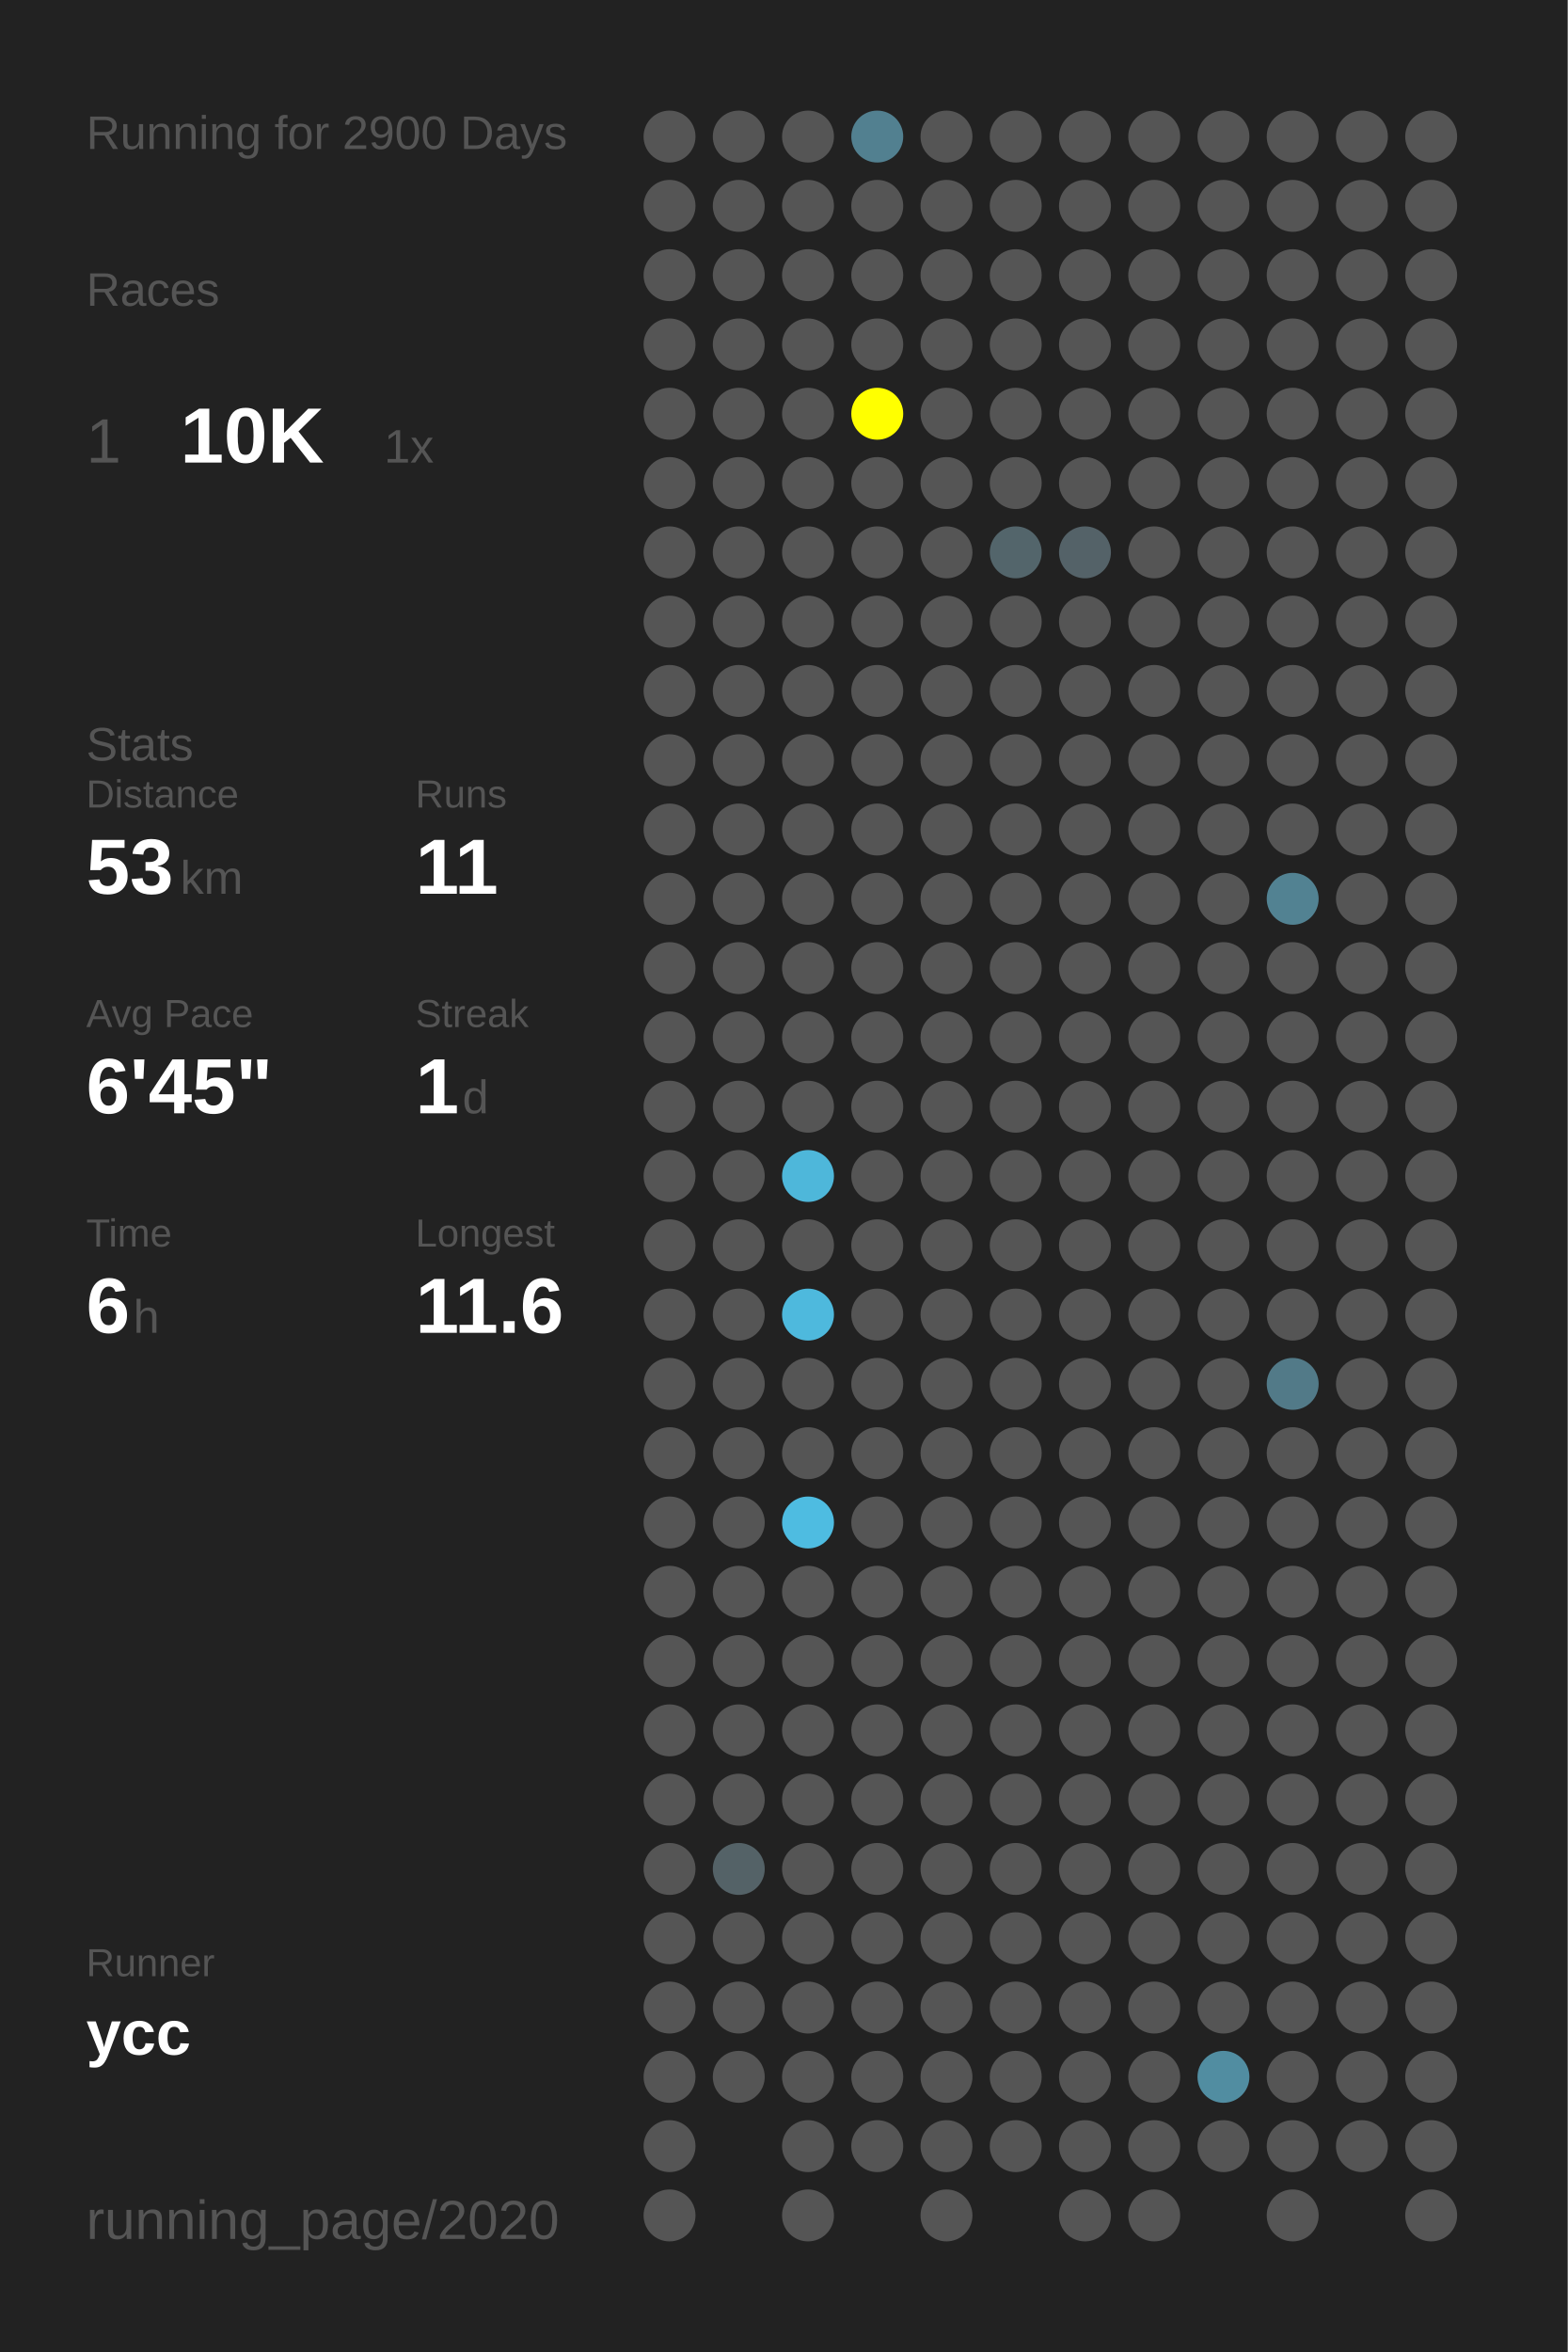
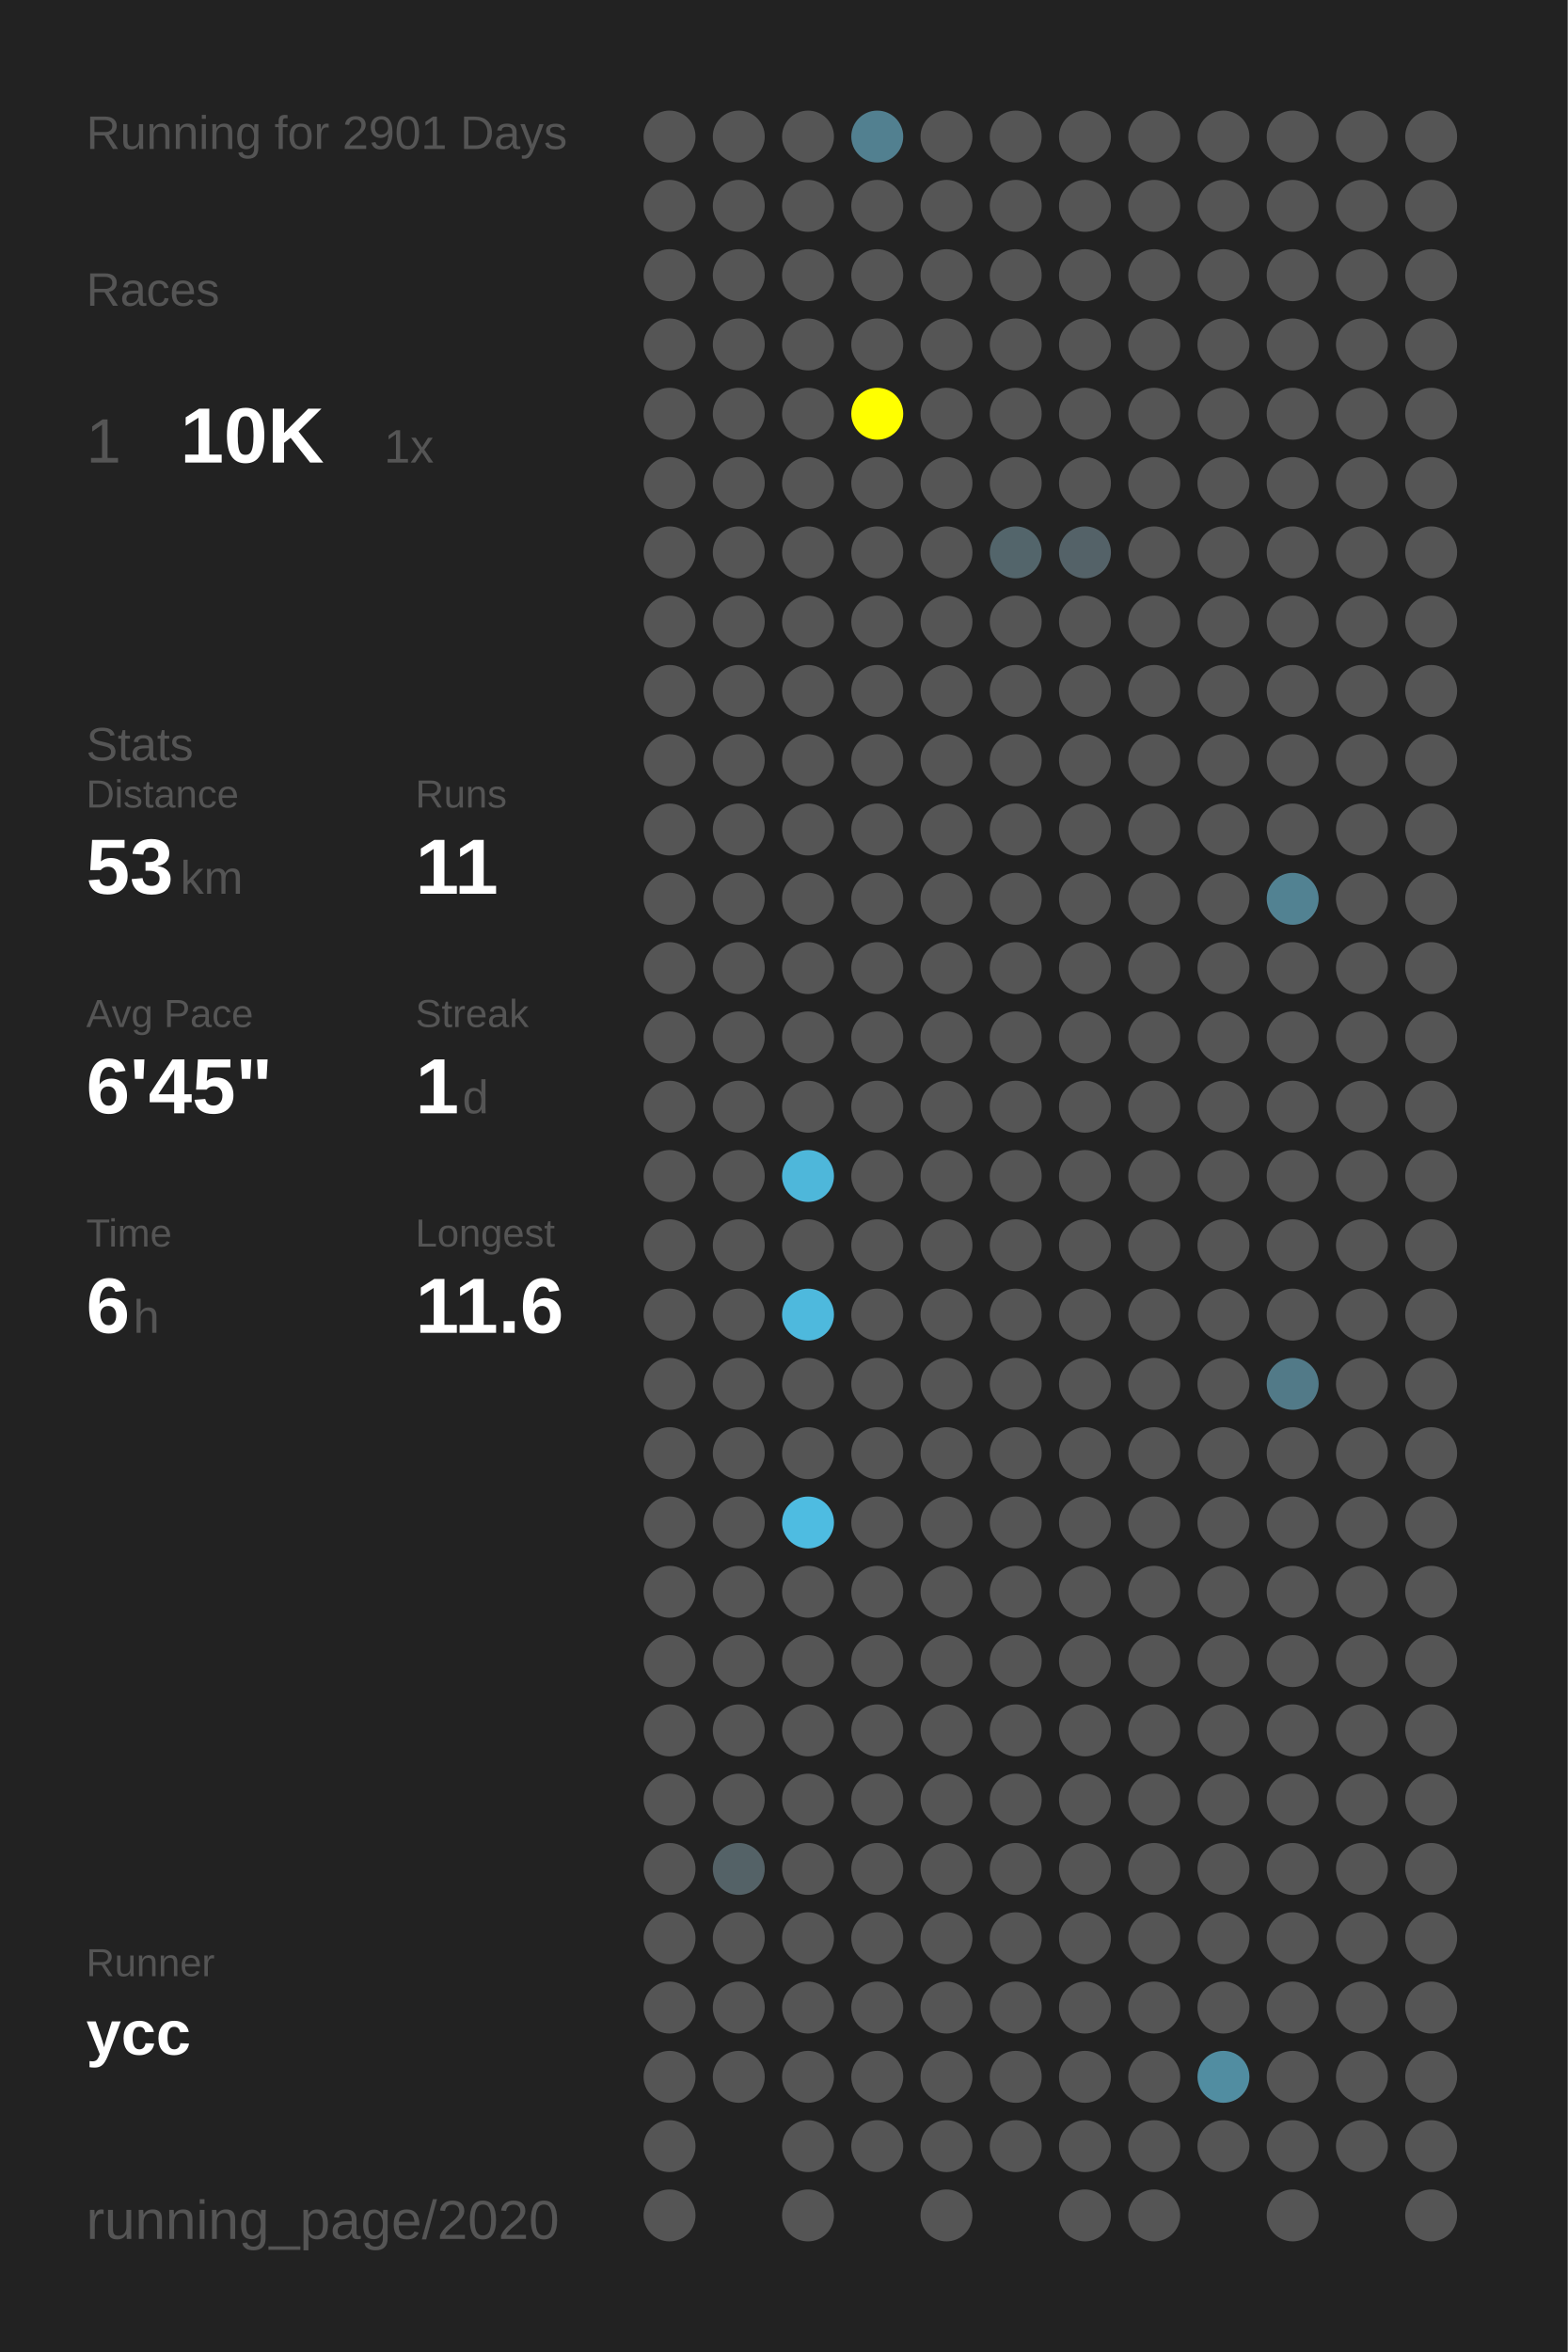
<svg xmlns="http://www.w3.org/2000/svg" baseProfile="full" height="300mm" version="1.1" viewBox="0,0,200,300" width="200mm">
  <defs />
  <rect fill="#222222" height="300" width="200" x="0" y="0" />
-   <text fill="#555555" style="font-size:6px; font-family:Arial;" x="11" y="19">Running for 2900 Days</text>
+   <text fill="#555555" style="font-size:6px; font-family:Arial;" x="11" y="19">Running for 2901 Days</text>
  <text fill="#555555" style="font-size:6px; font-family:Arial;" x="11" y="39">Races</text>
  <text fill="#555555" style="font-size:8px; font-family:Arial;" x="11" y="59">1</text>
  <text fill="#FFFFFF" style="font-size:10px; font-family:Arial; font-weight:bold;" x="23" y="59">10K</text>
  <text fill="#555555" style="font-size:6px; font-family:Arial;" x="49" y="59">1x</text>
  <text fill="#555555" style="font-size:6px; font-family:Arial;" x="11" y="97">Stats</text>
  <text fill="#555555" style="font-size:5px; font-family:Arial;" x="11" y="103">Distance</text>
  <text fill="#FFFFFF" style="font-size:10px; font-family:Arial; font-weight:bold;" x="11" y="114">53</text>
  <text fill="#555555" style="font-size:6px; font-family:Arial;" x="23" y="114">km</text>
  <text fill="#555555" style="font-size:5px; font-family:Arial;" x="53" y="103">Runs</text>
  <text fill="#FFFFFF" style="font-size:10px; font-family:Arial; font-weight:bold;" x="53" y="114">11</text>
  <text fill="#555555" style="font-size:5px; font-family:Arial;" x="11" y="131">Avg Pace</text>
  <text fill="#FFFFFF" style="font-size:10px; font-family:Arial; font-weight:bold;" x="11" y="142">6'45"</text>
  <text fill="#555555" style="font-size:5px; font-family:Arial;" x="53" y="131">Streak</text>
  <text fill="#FFFFFF" style="font-size:10px; font-family:Arial; font-weight:bold;" x="53" y="142">1</text>
  <text fill="#555555" style="font-size:6px; font-family:Arial;" x="59" y="142">d</text>
  <text fill="#555555" style="font-size:5px; font-family:Arial;" x="11" y="159">Time</text>
  <text fill="#FFFFFF" style="font-size:10px; font-family:Arial; font-weight:bold;" x="11" y="170">6</text>
  <text fill="#555555" style="font-size:6px; font-family:Arial;" x="17" y="170">h</text>
  <text fill="#555555" style="font-size:5px; font-family:Arial;" x="53" y="159">Longest</text>
  <text fill="#FFFFFF" style="font-size:10px; font-family:Arial; font-weight:bold;" x="53" y="170">11.6</text>
  <text fill="#555555" style="font-size:5px; font-family:Arial;" x="11" y="252.065">Runner</text>
  <text fill="#FFFFFF" style="font-size:8px; font-family:Arial; font-weight:bold;" x="11" y="262.065">ycc</text>
  <text fill="#555555" style="font-size:7px; font-family:Arial;" x="11" y="285.581">running_page/2020</text>
  <circle cx="85.417" cy="17.419" fill="#555555" r="3.312" />
  <circle cx="85.417" cy="26.258" fill="#555555" r="3.312" />
  <circle cx="85.417" cy="35.097" fill="#555555" r="3.312" />
  <circle cx="85.417" cy="43.935" fill="#555555" r="3.312" />
  <circle cx="85.417" cy="52.774" fill="#555555" r="3.312" />
  <circle cx="85.417" cy="61.613" fill="#555555" r="3.312" />
  <circle cx="85.417" cy="70.452" fill="#555555" r="3.312" />
  <circle cx="85.417" cy="79.29" fill="#555555" r="3.312" />
  <circle cx="85.417" cy="88.129" fill="#555555" r="3.312" />
  <circle cx="85.417" cy="96.968" fill="#555555" r="3.312" />
  <circle cx="85.417" cy="105.806" fill="#555555" r="3.312" />
  <circle cx="85.417" cy="114.645" fill="#555555" r="3.312" />
  <circle cx="85.417" cy="123.484" fill="#555555" r="3.312" />
  <circle cx="85.417" cy="132.323" fill="#555555" r="3.312" />
  <circle cx="85.417" cy="141.161" fill="#555555" r="3.312" />
  <circle cx="85.417" cy="150" fill="#555555" r="3.312" />
  <circle cx="85.417" cy="158.839" fill="#555555" r="3.312" />
  <circle cx="85.417" cy="167.677" fill="#555555" r="3.312" />
  <circle cx="85.417" cy="176.516" fill="#555555" r="3.312" />
  <circle cx="85.417" cy="185.355" fill="#555555" r="3.312" />
  <circle cx="85.417" cy="194.194" fill="#555555" r="3.312" />
  <circle cx="85.417" cy="203.032" fill="#555555" r="3.312" />
  <circle cx="85.417" cy="211.871" fill="#555555" r="3.312" />
  <circle cx="85.417" cy="220.71" fill="#555555" r="3.312" />
  <circle cx="85.417" cy="229.548" fill="#555555" r="3.312" />
  <circle cx="85.417" cy="238.387" fill="#555555" r="3.312" />
  <circle cx="85.417" cy="247.226" fill="#555555" r="3.312" />
  <circle cx="85.417" cy="256.065" fill="#555555" r="3.312" />
  <circle cx="85.417" cy="264.903" fill="#555555" r="3.312" />
  <circle cx="85.417" cy="273.742" fill="#555555" r="3.312" />
  <circle cx="85.417" cy="282.581" fill="#555555" r="3.312" />
  <circle cx="94.25" cy="17.419" fill="#555555" r="3.312" />
  <circle cx="94.25" cy="26.258" fill="#555555" r="3.312" />
  <circle cx="94.25" cy="35.097" fill="#555555" r="3.312" />
  <circle cx="94.25" cy="43.935" fill="#555555" r="3.312" />
  <circle cx="94.25" cy="52.774" fill="#555555" r="3.312" />
  <circle cx="94.25" cy="61.613" fill="#555555" r="3.312" />
  <circle cx="94.25" cy="70.452" fill="#555555" r="3.312" />
  <circle cx="94.25" cy="79.29" fill="#555555" r="3.312" />
  <circle cx="94.25" cy="88.129" fill="#555555" r="3.312" />
  <circle cx="94.25" cy="96.968" fill="#555555" r="3.312" />
  <circle cx="94.25" cy="105.806" fill="#555555" r="3.312" />
  <circle cx="94.25" cy="114.645" fill="#555555" r="3.312" />
  <circle cx="94.25" cy="123.484" fill="#555555" r="3.312" />
  <circle cx="94.25" cy="132.323" fill="#555555" r="3.312" />
  <circle cx="94.25" cy="141.161" fill="#555555" r="3.312" />
  <circle cx="94.25" cy="150" fill="#555555" r="3.312" />
  <circle cx="94.25" cy="158.839" fill="#555555" r="3.312" />
  <circle cx="94.25" cy="167.677" fill="#555555" r="3.312" />
  <circle cx="94.25" cy="176.516" fill="#555555" r="3.312" />
  <circle cx="94.25" cy="185.355" fill="#555555" r="3.312" />
  <circle cx="94.25" cy="194.194" fill="#555555" r="3.312" />
  <circle cx="94.25" cy="203.032" fill="#555555" r="3.312" />
  <circle cx="94.25" cy="211.871" fill="#555555" r="3.312" />
  <circle cx="94.25" cy="220.71" fill="#555555" r="3.312" />
  <circle cx="94.25" cy="229.548" fill="#555555" r="3.312" />
  <circle cx="94.25" cy="238.387" fill="#546267" r="3.312" />
  <circle cx="94.25" cy="247.226" fill="#555555" r="3.312" />
  <circle cx="94.25" cy="256.065" fill="#555555" r="3.312" />
  <circle cx="94.25" cy="264.903" fill="#555555" r="3.312" />
  <circle cx="103.083" cy="17.419" fill="#555555" r="3.312" />
  <circle cx="103.083" cy="26.258" fill="#555555" r="3.312" />
  <circle cx="103.083" cy="35.097" fill="#555555" r="3.312" />
  <circle cx="103.083" cy="43.935" fill="#555555" r="3.312" />
  <circle cx="103.083" cy="52.774" fill="#555555" r="3.312" />
  <circle cx="103.083" cy="61.613" fill="#555555" r="3.312" />
  <circle cx="103.083" cy="70.452" fill="#555555" r="3.312" />
  <circle cx="103.083" cy="79.29" fill="#555555" r="3.312" />
  <circle cx="103.083" cy="88.129" fill="#555555" r="3.312" />
  <circle cx="103.083" cy="96.968" fill="#555555" r="3.312" />
  <circle cx="103.083" cy="105.806" fill="#555555" r="3.312" />
  <circle cx="103.083" cy="114.645" fill="#555555" r="3.312" />
  <circle cx="103.083" cy="123.484" fill="#555555" r="3.312" />
  <circle cx="103.083" cy="132.323" fill="#555555" r="3.312" />
  <circle cx="103.083" cy="141.161" fill="#555555" r="3.312" />
  <circle cx="103.083" cy="150" fill="#4eb7da" r="3.312" />
  <circle cx="103.083" cy="158.839" fill="#555555" r="3.312" />
  <circle cx="103.083" cy="167.677" fill="#4eb9dd" r="3.312" />
  <circle cx="103.083" cy="176.516" fill="#555555" r="3.312" />
  <circle cx="103.083" cy="185.355" fill="#555555" r="3.312" />
  <circle cx="103.083" cy="194.194" fill="#4ebce1" r="3.312" />
  <circle cx="103.083" cy="203.032" fill="#555555" r="3.312" />
  <circle cx="103.083" cy="211.871" fill="#555555" r="3.312" />
  <circle cx="103.083" cy="220.71" fill="#555555" r="3.312" />
  <circle cx="103.083" cy="229.548" fill="#555555" r="3.312" />
  <circle cx="103.083" cy="238.387" fill="#555555" r="3.312" />
  <circle cx="103.083" cy="247.226" fill="#555555" r="3.312" />
  <circle cx="103.083" cy="256.065" fill="#555555" r="3.312" />
  <circle cx="103.083" cy="264.903" fill="#555555" r="3.312" />
  <circle cx="103.083" cy="273.742" fill="#555555" r="3.312" />
  <circle cx="103.083" cy="282.581" fill="#555555" r="3.312" />
  <circle cx="111.917" cy="17.419" fill="#528090" r="3.312" />
  <circle cx="111.917" cy="26.258" fill="#555555" r="3.312" />
  <circle cx="111.917" cy="35.097" fill="#555555" r="3.312" />
  <circle cx="111.917" cy="43.935" fill="#555555" r="3.312" />
  <circle cx="111.917" cy="52.774" fill="#FFFF00" r="3.312" />
  <circle cx="111.917" cy="61.613" fill="#555555" r="3.312" />
  <circle cx="111.917" cy="70.452" fill="#555555" r="3.312" />
  <circle cx="111.917" cy="79.29" fill="#555555" r="3.312" />
  <circle cx="111.917" cy="88.129" fill="#555555" r="3.312" />
  <circle cx="111.917" cy="96.968" fill="#555555" r="3.312" />
  <circle cx="111.917" cy="105.806" fill="#555555" r="3.312" />
  <circle cx="111.917" cy="114.645" fill="#555555" r="3.312" />
  <circle cx="111.917" cy="123.484" fill="#555555" r="3.312" />
  <circle cx="111.917" cy="132.323" fill="#555555" r="3.312" />
  <circle cx="111.917" cy="141.161" fill="#555555" r="3.312" />
  <circle cx="111.917" cy="150" fill="#555555" r="3.312" />
  <circle cx="111.917" cy="158.839" fill="#555555" r="3.312" />
  <circle cx="111.917" cy="167.677" fill="#555555" r="3.312" />
  <circle cx="111.917" cy="176.516" fill="#555555" r="3.312" />
  <circle cx="111.917" cy="185.355" fill="#555555" r="3.312" />
  <circle cx="111.917" cy="194.194" fill="#555555" r="3.312" />
  <circle cx="111.917" cy="203.032" fill="#555555" r="3.312" />
  <circle cx="111.917" cy="211.871" fill="#555555" r="3.312" />
  <circle cx="111.917" cy="220.71" fill="#555555" r="3.312" />
  <circle cx="111.917" cy="229.548" fill="#555555" r="3.312" />
  <circle cx="111.917" cy="238.387" fill="#555555" r="3.312" />
  <circle cx="111.917" cy="247.226" fill="#555555" r="3.312" />
  <circle cx="111.917" cy="256.065" fill="#555555" r="3.312" />
  <circle cx="111.917" cy="264.903" fill="#555555" r="3.312" />
  <circle cx="111.917" cy="273.742" fill="#555555" r="3.312" />
  <circle cx="120.75" cy="17.419" fill="#555555" r="3.312" />
  <circle cx="120.75" cy="26.258" fill="#555555" r="3.312" />
  <circle cx="120.75" cy="35.097" fill="#555555" r="3.312" />
  <circle cx="120.75" cy="43.935" fill="#555555" r="3.312" />
  <circle cx="120.75" cy="52.774" fill="#555555" r="3.312" />
  <circle cx="120.75" cy="61.613" fill="#555555" r="3.312" />
  <circle cx="120.75" cy="70.452" fill="#555555" r="3.312" />
  <circle cx="120.75" cy="79.29" fill="#555555" r="3.312" />
  <circle cx="120.75" cy="88.129" fill="#555555" r="3.312" />
  <circle cx="120.75" cy="96.968" fill="#555555" r="3.312" />
  <circle cx="120.75" cy="105.806" fill="#555555" r="3.312" />
  <circle cx="120.75" cy="114.645" fill="#555555" r="3.312" />
  <circle cx="120.75" cy="123.484" fill="#555555" r="3.312" />
  <circle cx="120.75" cy="132.323" fill="#555555" r="3.312" />
  <circle cx="120.75" cy="141.161" fill="#555555" r="3.312" />
  <circle cx="120.75" cy="150" fill="#555555" r="3.312" />
  <circle cx="120.75" cy="158.839" fill="#555555" r="3.312" />
  <circle cx="120.75" cy="167.677" fill="#555555" r="3.312" />
  <circle cx="120.75" cy="176.516" fill="#555555" r="3.312" />
  <circle cx="120.75" cy="185.355" fill="#555555" r="3.312" />
  <circle cx="120.75" cy="194.194" fill="#555555" r="3.312" />
  <circle cx="120.75" cy="203.032" fill="#555555" r="3.312" />
  <circle cx="120.75" cy="211.871" fill="#555555" r="3.312" />
  <circle cx="120.75" cy="220.71" fill="#555555" r="3.312" />
  <circle cx="120.75" cy="229.548" fill="#555555" r="3.312" />
  <circle cx="120.75" cy="238.387" fill="#555555" r="3.312" />
  <circle cx="120.75" cy="247.226" fill="#555555" r="3.312" />
  <circle cx="120.75" cy="256.065" fill="#555555" r="3.312" />
  <circle cx="120.75" cy="264.903" fill="#555555" r="3.312" />
  <circle cx="120.75" cy="273.742" fill="#555555" r="3.312" />
  <circle cx="120.75" cy="282.581" fill="#555555" r="3.312" />
  <circle cx="129.583" cy="17.419" fill="#555555" r="3.312" />
  <circle cx="129.583" cy="26.258" fill="#555555" r="3.312" />
  <circle cx="129.583" cy="35.097" fill="#555555" r="3.312" />
  <circle cx="129.583" cy="43.935" fill="#555555" r="3.312" />
  <circle cx="129.583" cy="52.774" fill="#555555" r="3.312" />
  <circle cx="129.583" cy="61.613" fill="#555555" r="3.312" />
  <circle cx="129.583" cy="70.452" fill="#53656b" r="3.312" />
  <circle cx="129.583" cy="79.29" fill="#555555" r="3.312" />
  <circle cx="129.583" cy="88.129" fill="#555555" r="3.312" />
  <circle cx="129.583" cy="96.968" fill="#555555" r="3.312" />
  <circle cx="129.583" cy="105.806" fill="#555555" r="3.312" />
  <circle cx="129.583" cy="114.645" fill="#555555" r="3.312" />
  <circle cx="129.583" cy="123.484" fill="#555555" r="3.312" />
  <circle cx="129.583" cy="132.323" fill="#555555" r="3.312" />
  <circle cx="129.583" cy="141.161" fill="#555555" r="3.312" />
  <circle cx="129.583" cy="150" fill="#555555" r="3.312" />
  <circle cx="129.583" cy="158.839" fill="#555555" r="3.312" />
  <circle cx="129.583" cy="167.677" fill="#555555" r="3.312" />
  <circle cx="129.583" cy="176.516" fill="#555555" r="3.312" />
  <circle cx="129.583" cy="185.355" fill="#555555" r="3.312" />
  <circle cx="129.583" cy="194.194" fill="#555555" r="3.312" />
  <circle cx="129.583" cy="203.032" fill="#555555" r="3.312" />
  <circle cx="129.583" cy="211.871" fill="#555555" r="3.312" />
  <circle cx="129.583" cy="220.71" fill="#555555" r="3.312" />
  <circle cx="129.583" cy="229.548" fill="#555555" r="3.312" />
  <circle cx="129.583" cy="238.387" fill="#555555" r="3.312" />
  <circle cx="129.583" cy="247.226" fill="#555555" r="3.312" />
  <circle cx="129.583" cy="256.065" fill="#555555" r="3.312" />
  <circle cx="129.583" cy="264.903" fill="#555555" r="3.312" />
  <circle cx="129.583" cy="273.742" fill="#555555" r="3.312" />
  <circle cx="138.417" cy="17.419" fill="#555555" r="3.312" />
  <circle cx="138.417" cy="26.258" fill="#555555" r="3.312" />
  <circle cx="138.417" cy="35.097" fill="#555555" r="3.312" />
  <circle cx="138.417" cy="43.935" fill="#555555" r="3.312" />
  <circle cx="138.417" cy="52.774" fill="#555555" r="3.312" />
  <circle cx="138.417" cy="61.613" fill="#555555" r="3.312" />
  <circle cx="138.417" cy="70.452" fill="#546268" r="3.312" />
  <circle cx="138.417" cy="79.29" fill="#555555" r="3.312" />
  <circle cx="138.417" cy="88.129" fill="#555555" r="3.312" />
  <circle cx="138.417" cy="96.968" fill="#555555" r="3.312" />
  <circle cx="138.417" cy="105.806" fill="#555555" r="3.312" />
  <circle cx="138.417" cy="114.645" fill="#555555" r="3.312" />
  <circle cx="138.417" cy="123.484" fill="#555555" r="3.312" />
  <circle cx="138.417" cy="132.323" fill="#555555" r="3.312" />
  <circle cx="138.417" cy="141.161" fill="#555555" r="3.312" />
  <circle cx="138.417" cy="150" fill="#555555" r="3.312" />
  <circle cx="138.417" cy="158.839" fill="#555555" r="3.312" />
  <circle cx="138.417" cy="167.677" fill="#555555" r="3.312" />
  <circle cx="138.417" cy="176.516" fill="#555555" r="3.312" />
  <circle cx="138.417" cy="185.355" fill="#555555" r="3.312" />
  <circle cx="138.417" cy="194.194" fill="#555555" r="3.312" />
  <circle cx="138.417" cy="203.032" fill="#555555" r="3.312" />
  <circle cx="138.417" cy="211.871" fill="#555555" r="3.312" />
  <circle cx="138.417" cy="220.71" fill="#555555" r="3.312" />
  <circle cx="138.417" cy="229.548" fill="#555555" r="3.312" />
  <circle cx="138.417" cy="238.387" fill="#555555" r="3.312" />
  <circle cx="138.417" cy="247.226" fill="#555555" r="3.312" />
  <circle cx="138.417" cy="256.065" fill="#555555" r="3.312" />
  <circle cx="138.417" cy="264.903" fill="#555555" r="3.312" />
  <circle cx="138.417" cy="273.742" fill="#555555" r="3.312" />
  <circle cx="138.417" cy="282.581" fill="#555555" r="3.312" />
  <circle cx="147.25" cy="17.419" fill="#555555" r="3.312" />
  <circle cx="147.25" cy="26.258" fill="#555555" r="3.312" />
  <circle cx="147.25" cy="35.097" fill="#555555" r="3.312" />
  <circle cx="147.25" cy="43.935" fill="#555555" r="3.312" />
  <circle cx="147.25" cy="52.774" fill="#555555" r="3.312" />
  <circle cx="147.25" cy="61.613" fill="#555555" r="3.312" />
  <circle cx="147.25" cy="70.452" fill="#555555" r="3.312" />
  <circle cx="147.25" cy="79.29" fill="#555555" r="3.312" />
  <circle cx="147.25" cy="88.129" fill="#555555" r="3.312" />
  <circle cx="147.25" cy="96.968" fill="#555555" r="3.312" />
  <circle cx="147.25" cy="105.806" fill="#555555" r="3.312" />
  <circle cx="147.25" cy="114.645" fill="#555555" r="3.312" />
  <circle cx="147.25" cy="123.484" fill="#555555" r="3.312" />
  <circle cx="147.25" cy="132.323" fill="#555555" r="3.312" />
  <circle cx="147.25" cy="141.161" fill="#555555" r="3.312" />
  <circle cx="147.25" cy="150" fill="#555555" r="3.312" />
  <circle cx="147.25" cy="158.839" fill="#555555" r="3.312" />
  <circle cx="147.25" cy="167.677" fill="#555555" r="3.312" />
  <circle cx="147.25" cy="176.516" fill="#555555" r="3.312" />
  <circle cx="147.25" cy="185.355" fill="#555555" r="3.312" />
  <circle cx="147.25" cy="194.194" fill="#555555" r="3.312" />
  <circle cx="147.25" cy="203.032" fill="#555555" r="3.312" />
  <circle cx="147.25" cy="211.871" fill="#555555" r="3.312" />
  <circle cx="147.25" cy="220.71" fill="#555555" r="3.312" />
  <circle cx="147.25" cy="229.548" fill="#555555" r="3.312" />
  <circle cx="147.25" cy="238.387" fill="#555555" r="3.312" />
  <circle cx="147.25" cy="247.226" fill="#555555" r="3.312" />
  <circle cx="147.25" cy="256.065" fill="#555555" r="3.312" />
  <circle cx="147.25" cy="264.903" fill="#555555" r="3.312" />
  <circle cx="147.25" cy="273.742" fill="#555555" r="3.312" />
  <circle cx="147.25" cy="282.581" fill="#555555" r="3.312" />
  <circle cx="156.083" cy="17.419" fill="#555555" r="3.312" />
  <circle cx="156.083" cy="26.258" fill="#555555" r="3.312" />
  <circle cx="156.083" cy="35.097" fill="#555555" r="3.312" />
  <circle cx="156.083" cy="43.935" fill="#555555" r="3.312" />
  <circle cx="156.083" cy="52.774" fill="#555555" r="3.312" />
  <circle cx="156.083" cy="61.613" fill="#555555" r="3.312" />
  <circle cx="156.083" cy="70.452" fill="#555555" r="3.312" />
  <circle cx="156.083" cy="79.29" fill="#555555" r="3.312" />
  <circle cx="156.083" cy="88.129" fill="#555555" r="3.312" />
  <circle cx="156.083" cy="96.968" fill="#555555" r="3.312" />
  <circle cx="156.083" cy="105.806" fill="#555555" r="3.312" />
  <circle cx="156.083" cy="114.645" fill="#555555" r="3.312" />
  <circle cx="156.083" cy="123.484" fill="#555555" r="3.312" />
  <circle cx="156.083" cy="132.323" fill="#555555" r="3.312" />
  <circle cx="156.083" cy="141.161" fill="#555555" r="3.312" />
  <circle cx="156.083" cy="150" fill="#555555" r="3.312" />
  <circle cx="156.083" cy="158.839" fill="#555555" r="3.312" />
  <circle cx="156.083" cy="167.677" fill="#555555" r="3.312" />
  <circle cx="156.083" cy="176.516" fill="#555555" r="3.312" />
  <circle cx="156.083" cy="185.355" fill="#555555" r="3.312" />
  <circle cx="156.083" cy="194.194" fill="#555555" r="3.312" />
  <circle cx="156.083" cy="203.032" fill="#555555" r="3.312" />
  <circle cx="156.083" cy="211.871" fill="#555555" r="3.312" />
  <circle cx="156.083" cy="220.71" fill="#555555" r="3.312" />
  <circle cx="156.083" cy="229.548" fill="#555555" r="3.312" />
  <circle cx="156.083" cy="238.387" fill="#555555" r="3.312" />
  <circle cx="156.083" cy="247.226" fill="#555555" r="3.312" />
  <circle cx="156.083" cy="256.065" fill="#555555" r="3.312" />
  <circle cx="156.083" cy="264.903" fill="#518da1" r="3.312" />
  <circle cx="156.083" cy="273.742" fill="#555555" r="3.312" />
  <circle cx="164.917" cy="17.419" fill="#555555" r="3.312" />
  <circle cx="164.917" cy="26.258" fill="#555555" r="3.312" />
  <circle cx="164.917" cy="35.097" fill="#555555" r="3.312" />
  <circle cx="164.917" cy="43.935" fill="#555555" r="3.312" />
  <circle cx="164.917" cy="52.774" fill="#555555" r="3.312" />
  <circle cx="164.917" cy="61.613" fill="#555555" r="3.312" />
  <circle cx="164.917" cy="70.452" fill="#555555" r="3.312" />
  <circle cx="164.917" cy="79.29" fill="#555555" r="3.312" />
  <circle cx="164.917" cy="88.129" fill="#555555" r="3.312" />
  <circle cx="164.917" cy="96.968" fill="#555555" r="3.312" />
  <circle cx="164.917" cy="105.806" fill="#555555" r="3.312" />
  <circle cx="164.917" cy="114.645" fill="#528292" r="3.312" />
  <circle cx="164.917" cy="123.484" fill="#555555" r="3.312" />
  <circle cx="164.917" cy="132.323" fill="#555555" r="3.312" />
  <circle cx="164.917" cy="141.161" fill="#555555" r="3.312" />
  <circle cx="164.917" cy="150" fill="#555555" r="3.312" />
  <circle cx="164.917" cy="158.839" fill="#555555" r="3.312" />
  <circle cx="164.917" cy="167.677" fill="#555555" r="3.312" />
  <circle cx="164.917" cy="176.516" fill="#527a88" r="3.312" />
  <circle cx="164.917" cy="185.355" fill="#555555" r="3.312" />
  <circle cx="164.917" cy="194.194" fill="#555555" r="3.312" />
  <circle cx="164.917" cy="203.032" fill="#555555" r="3.312" />
  <circle cx="164.917" cy="211.871" fill="#555555" r="3.312" />
  <circle cx="164.917" cy="220.71" fill="#555555" r="3.312" />
  <circle cx="164.917" cy="229.548" fill="#555555" r="3.312" />
  <circle cx="164.917" cy="238.387" fill="#555555" r="3.312" />
  <circle cx="164.917" cy="247.226" fill="#555555" r="3.312" />
  <circle cx="164.917" cy="256.065" fill="#555555" r="3.312" />
  <circle cx="164.917" cy="264.903" fill="#555555" r="3.312" />
  <circle cx="164.917" cy="273.742" fill="#555555" r="3.312" />
  <circle cx="164.917" cy="282.581" fill="#555555" r="3.312" />
  <circle cx="173.75" cy="17.419" fill="#555555" r="3.312" />
  <circle cx="173.75" cy="26.258" fill="#555555" r="3.312" />
  <circle cx="173.75" cy="35.097" fill="#555555" r="3.312" />
  <circle cx="173.75" cy="43.935" fill="#555555" r="3.312" />
  <circle cx="173.75" cy="52.774" fill="#555555" r="3.312" />
  <circle cx="173.75" cy="61.613" fill="#555555" r="3.312" />
  <circle cx="173.75" cy="70.452" fill="#555555" r="3.312" />
  <circle cx="173.75" cy="79.29" fill="#555555" r="3.312" />
  <circle cx="173.75" cy="88.129" fill="#555555" r="3.312" />
  <circle cx="173.75" cy="96.968" fill="#555555" r="3.312" />
  <circle cx="173.75" cy="105.806" fill="#555555" r="3.312" />
  <circle cx="173.75" cy="114.645" fill="#555555" r="3.312" />
  <circle cx="173.75" cy="123.484" fill="#555555" r="3.312" />
  <circle cx="173.75" cy="132.323" fill="#555555" r="3.312" />
  <circle cx="173.75" cy="141.161" fill="#555555" r="3.312" />
  <circle cx="173.75" cy="150" fill="#555555" r="3.312" />
  <circle cx="173.75" cy="158.839" fill="#555555" r="3.312" />
  <circle cx="173.75" cy="167.677" fill="#555555" r="3.312" />
  <circle cx="173.75" cy="176.516" fill="#555555" r="3.312" />
  <circle cx="173.75" cy="185.355" fill="#555555" r="3.312" />
  <circle cx="173.75" cy="194.194" fill="#555555" r="3.312" />
  <circle cx="173.75" cy="203.032" fill="#555555" r="3.312" />
  <circle cx="173.75" cy="211.871" fill="#555555" r="3.312" />
  <circle cx="173.75" cy="220.71" fill="#555555" r="3.312" />
  <circle cx="173.75" cy="229.548" fill="#555555" r="3.312" />
  <circle cx="173.75" cy="238.387" fill="#555555" r="3.312" />
  <circle cx="173.75" cy="247.226" fill="#555555" r="3.312" />
  <circle cx="173.75" cy="256.065" fill="#555555" r="3.312" />
  <circle cx="173.75" cy="264.903" fill="#555555" r="3.312" />
  <circle cx="173.75" cy="273.742" fill="#555555" r="3.312" />
  <circle cx="182.583" cy="17.419" fill="#555555" r="3.312" />
  <circle cx="182.583" cy="26.258" fill="#555555" r="3.312" />
  <circle cx="182.583" cy="35.097" fill="#555555" r="3.312" />
  <circle cx="182.583" cy="43.935" fill="#555555" r="3.312" />
  <circle cx="182.583" cy="52.774" fill="#555555" r="3.312" />
  <circle cx="182.583" cy="61.613" fill="#555555" r="3.312" />
  <circle cx="182.583" cy="70.452" fill="#555555" r="3.312" />
  <circle cx="182.583" cy="79.29" fill="#555555" r="3.312" />
  <circle cx="182.583" cy="88.129" fill="#555555" r="3.312" />
  <circle cx="182.583" cy="96.968" fill="#555555" r="3.312" />
  <circle cx="182.583" cy="105.806" fill="#555555" r="3.312" />
  <circle cx="182.583" cy="114.645" fill="#555555" r="3.312" />
  <circle cx="182.583" cy="123.484" fill="#555555" r="3.312" />
  <circle cx="182.583" cy="132.323" fill="#555555" r="3.312" />
  <circle cx="182.583" cy="141.161" fill="#555555" r="3.312" />
  <circle cx="182.583" cy="150" fill="#555555" r="3.312" />
  <circle cx="182.583" cy="158.839" fill="#555555" r="3.312" />
  <circle cx="182.583" cy="167.677" fill="#555555" r="3.312" />
  <circle cx="182.583" cy="176.516" fill="#555555" r="3.312" />
  <circle cx="182.583" cy="185.355" fill="#555555" r="3.312" />
  <circle cx="182.583" cy="194.194" fill="#555555" r="3.312" />
  <circle cx="182.583" cy="203.032" fill="#555555" r="3.312" />
  <circle cx="182.583" cy="211.871" fill="#555555" r="3.312" />
  <circle cx="182.583" cy="220.71" fill="#555555" r="3.312" />
  <circle cx="182.583" cy="229.548" fill="#555555" r="3.312" />
  <circle cx="182.583" cy="238.387" fill="#555555" r="3.312" />
  <circle cx="182.583" cy="247.226" fill="#555555" r="3.312" />
  <circle cx="182.583" cy="256.065" fill="#555555" r="3.312" />
  <circle cx="182.583" cy="264.903" fill="#555555" r="3.312" />
  <circle cx="182.583" cy="273.742" fill="#555555" r="3.312" />
  <circle cx="182.583" cy="282.581" fill="#555555" r="3.312" />
</svg>
